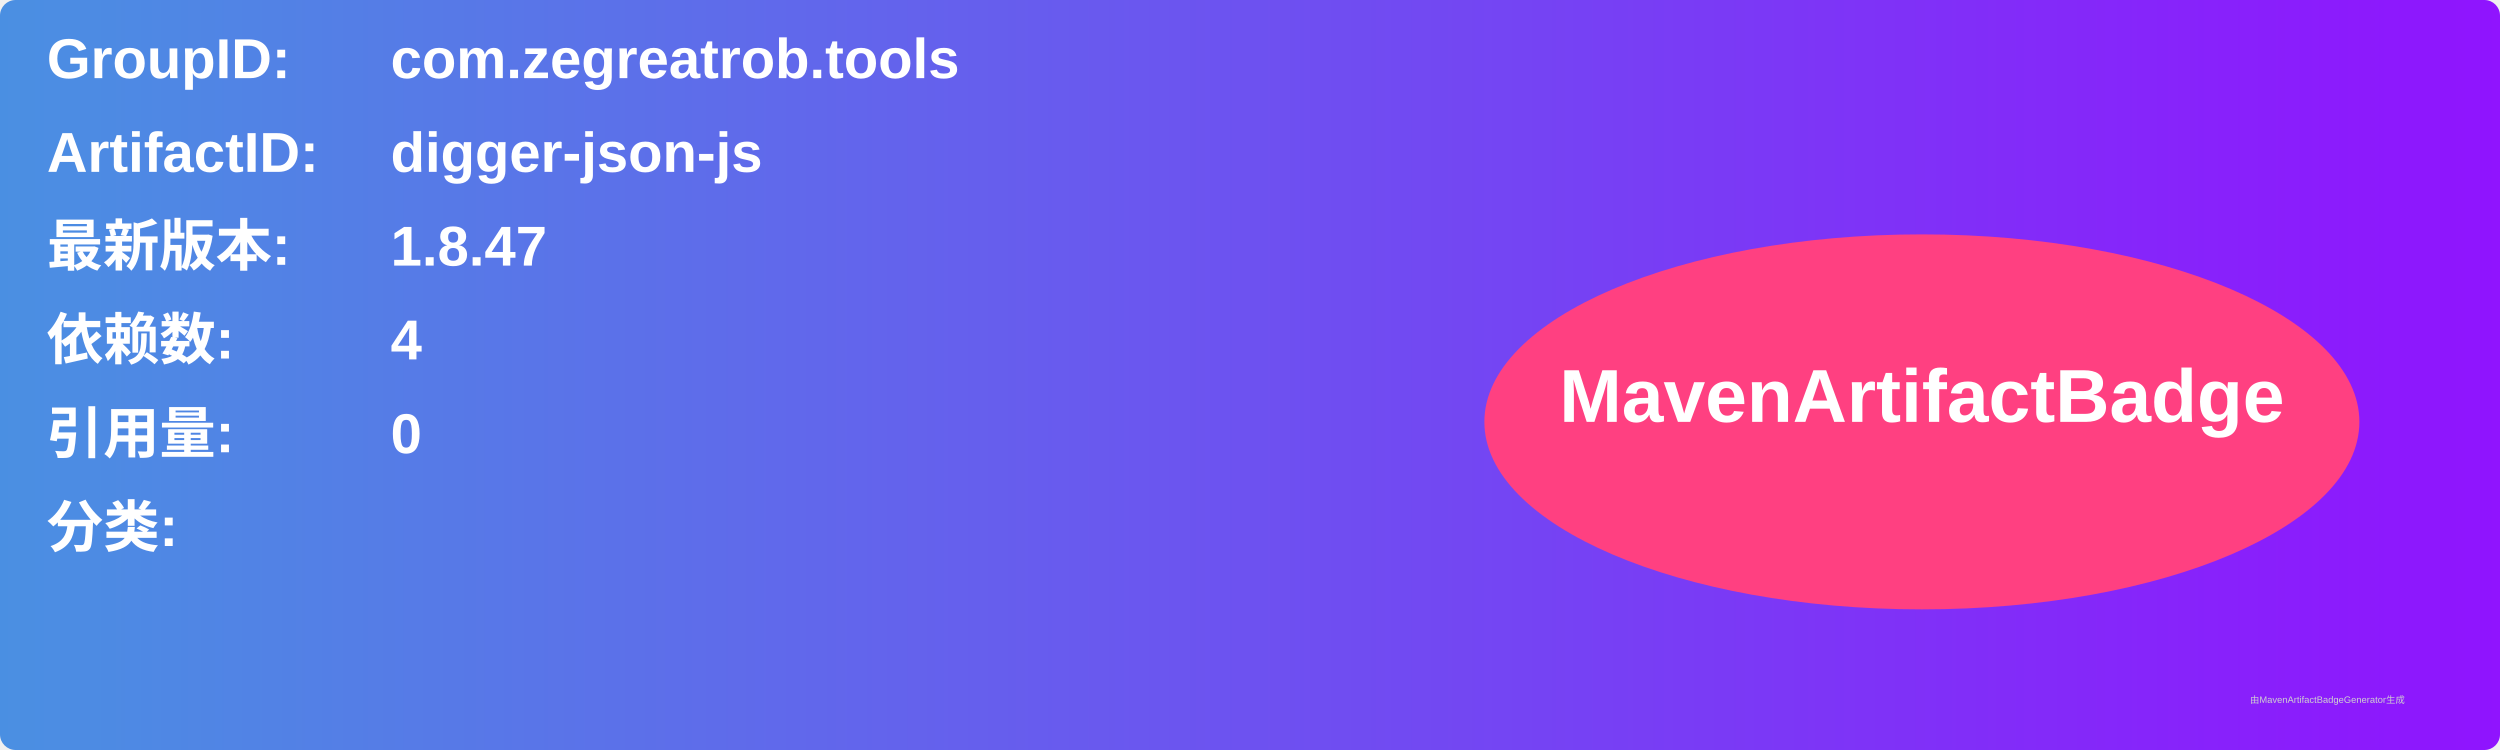
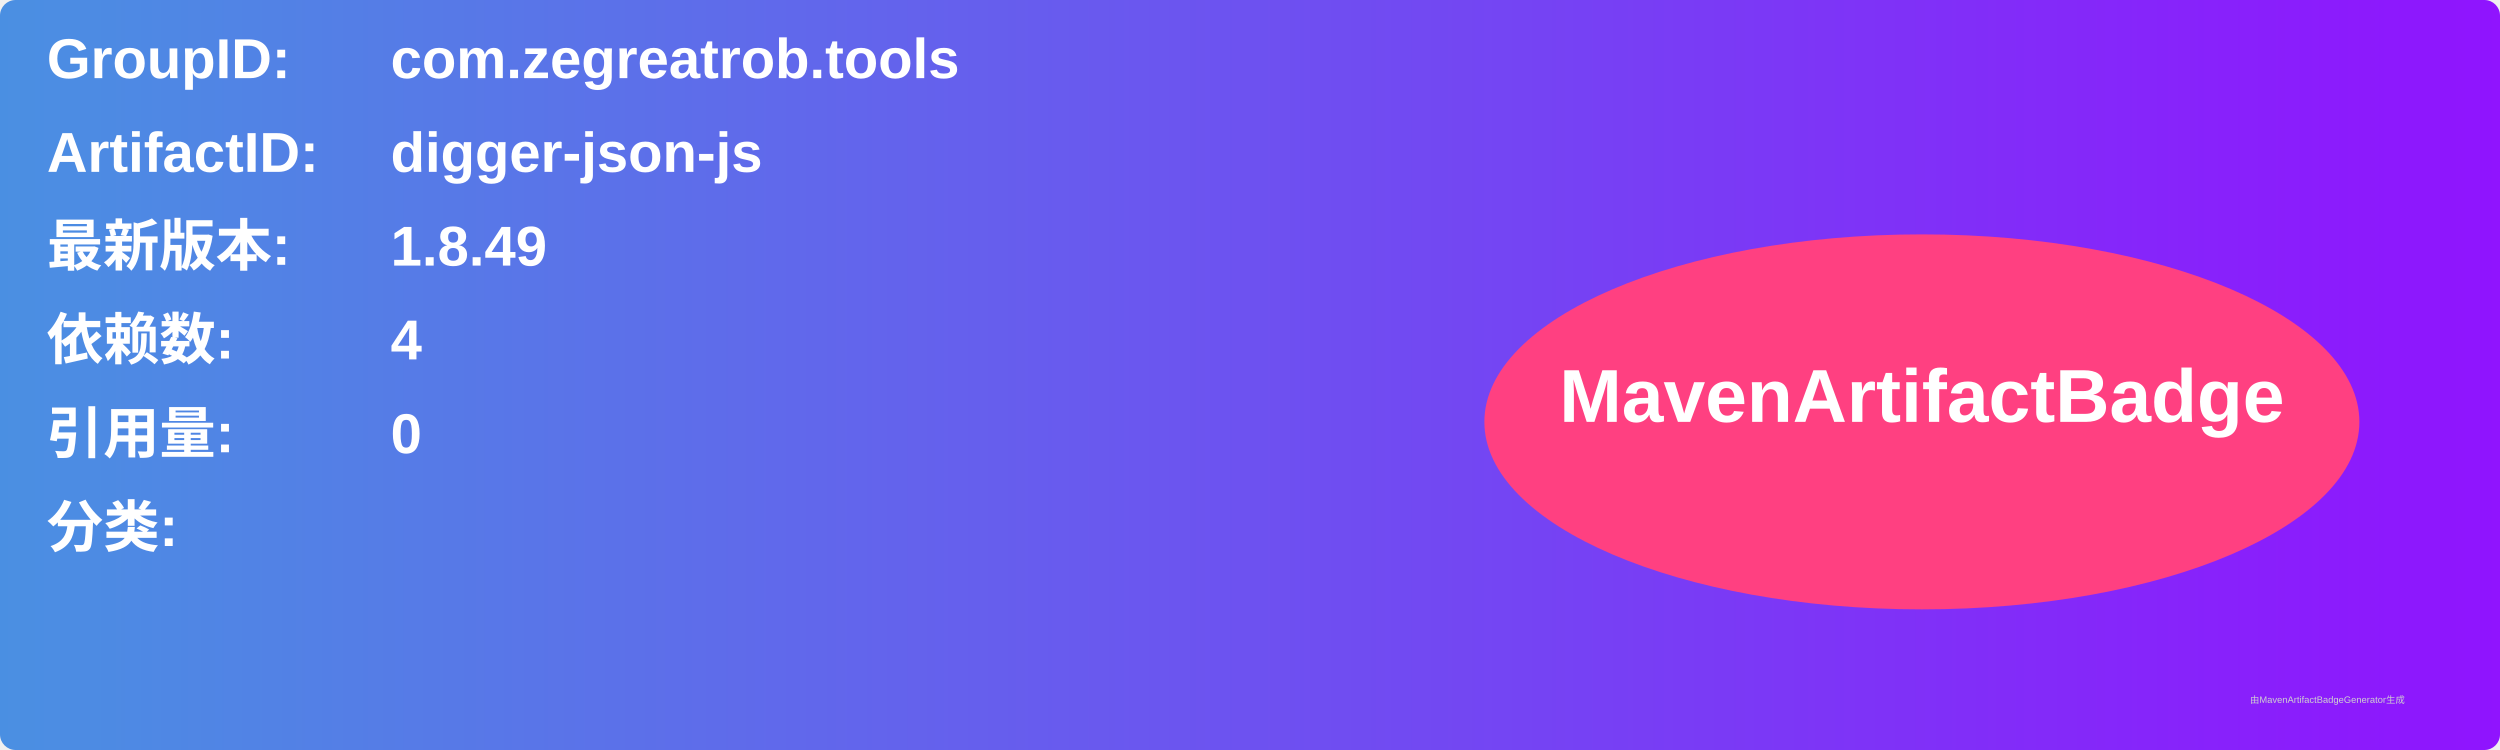
<svg xmlns="http://www.w3.org/2000/svg" width="800" height="240" viewBox="0 0 800 240">
  <linearGradient id="grad" x1="0%" y1="0%" x2="100%" y2="0%">
    <stop offset="0%" stop-color="#4a90e2" />
    <stop offset="100%" stop-color="#9013fe" />
  </linearGradient>
  <rect width="100%" height="100%" rx="5" ry="5" fill="url(#grad)" />
  <g transform="translate(15, 15)">
    <text x="0" y="10" font-family="Arial" font-size="18" fill="white" font-weight="bold" width="260">GroupID:</text>
    <text x="110" y="10" font-family="Arial" font-size="18" fill="white" font-weight="bold" width="460">com.zegreatrob.tools</text>
    <text x="0" y="40" font-family="Arial" font-size="18" fill="white" font-weight="bold" width="260">ArtifactID:</text>
    <text x="110" y="40" font-family="Arial" font-size="18" fill="white" font-weight="bold" width="460">digger-json-js</text>
    <text x="0" y="70" font-family="Arial" font-size="18" fill="white" font-weight="bold">最新版本:</text>
    <text x="110" y="70" font-family="Arial" font-size="18" fill="white" font-weight="bold">
-       <tspan font-weight="bold">1.8.47</tspan>
+       <tspan font-weight="bold">1.8.49</tspan>
    </text>
    <text x="0" y="100" font-family="Arial" font-size="18" fill="white" font-weight="bold">依赖数: </text>
    <text x="110" y="100" font-family="Arial" font-size="18" fill="white">
      <tspan font-weight="bold">4</tspan>
    </text>
    <text x="0" y="130" font-family="Arial" font-size="18" fill="white" font-weight="bold">引用量: </text>
    <text x="110" y="130" font-family="Arial" font-size="18" fill="white">
      <tspan font-weight="bold">0</tspan>
    </text>
    <text x="0" y="160" font-family="Arial" font-size="18" fill="white" font-weight="bold">分类:</text>
    <text x="10" y="190" font-family="Arial" font-size="10" fill="white">
      <tspan font-weight="bold" />
    </text>
    <ellipse cx="600" cy="120" rx="140" ry="60" fill="#ff4081" />
    <text x="600" y="120" text-anchor="middle" font-family="Arial" font-size="24" fill="white" font-weight="bold">MavenArtifactBadge</text>
  </g>
  <text x="720" y="225" font-family="Arial" font-size="3" fill="#d0d0d0">由MavenArtifactBadgeGenerator生成</text>
</svg>
